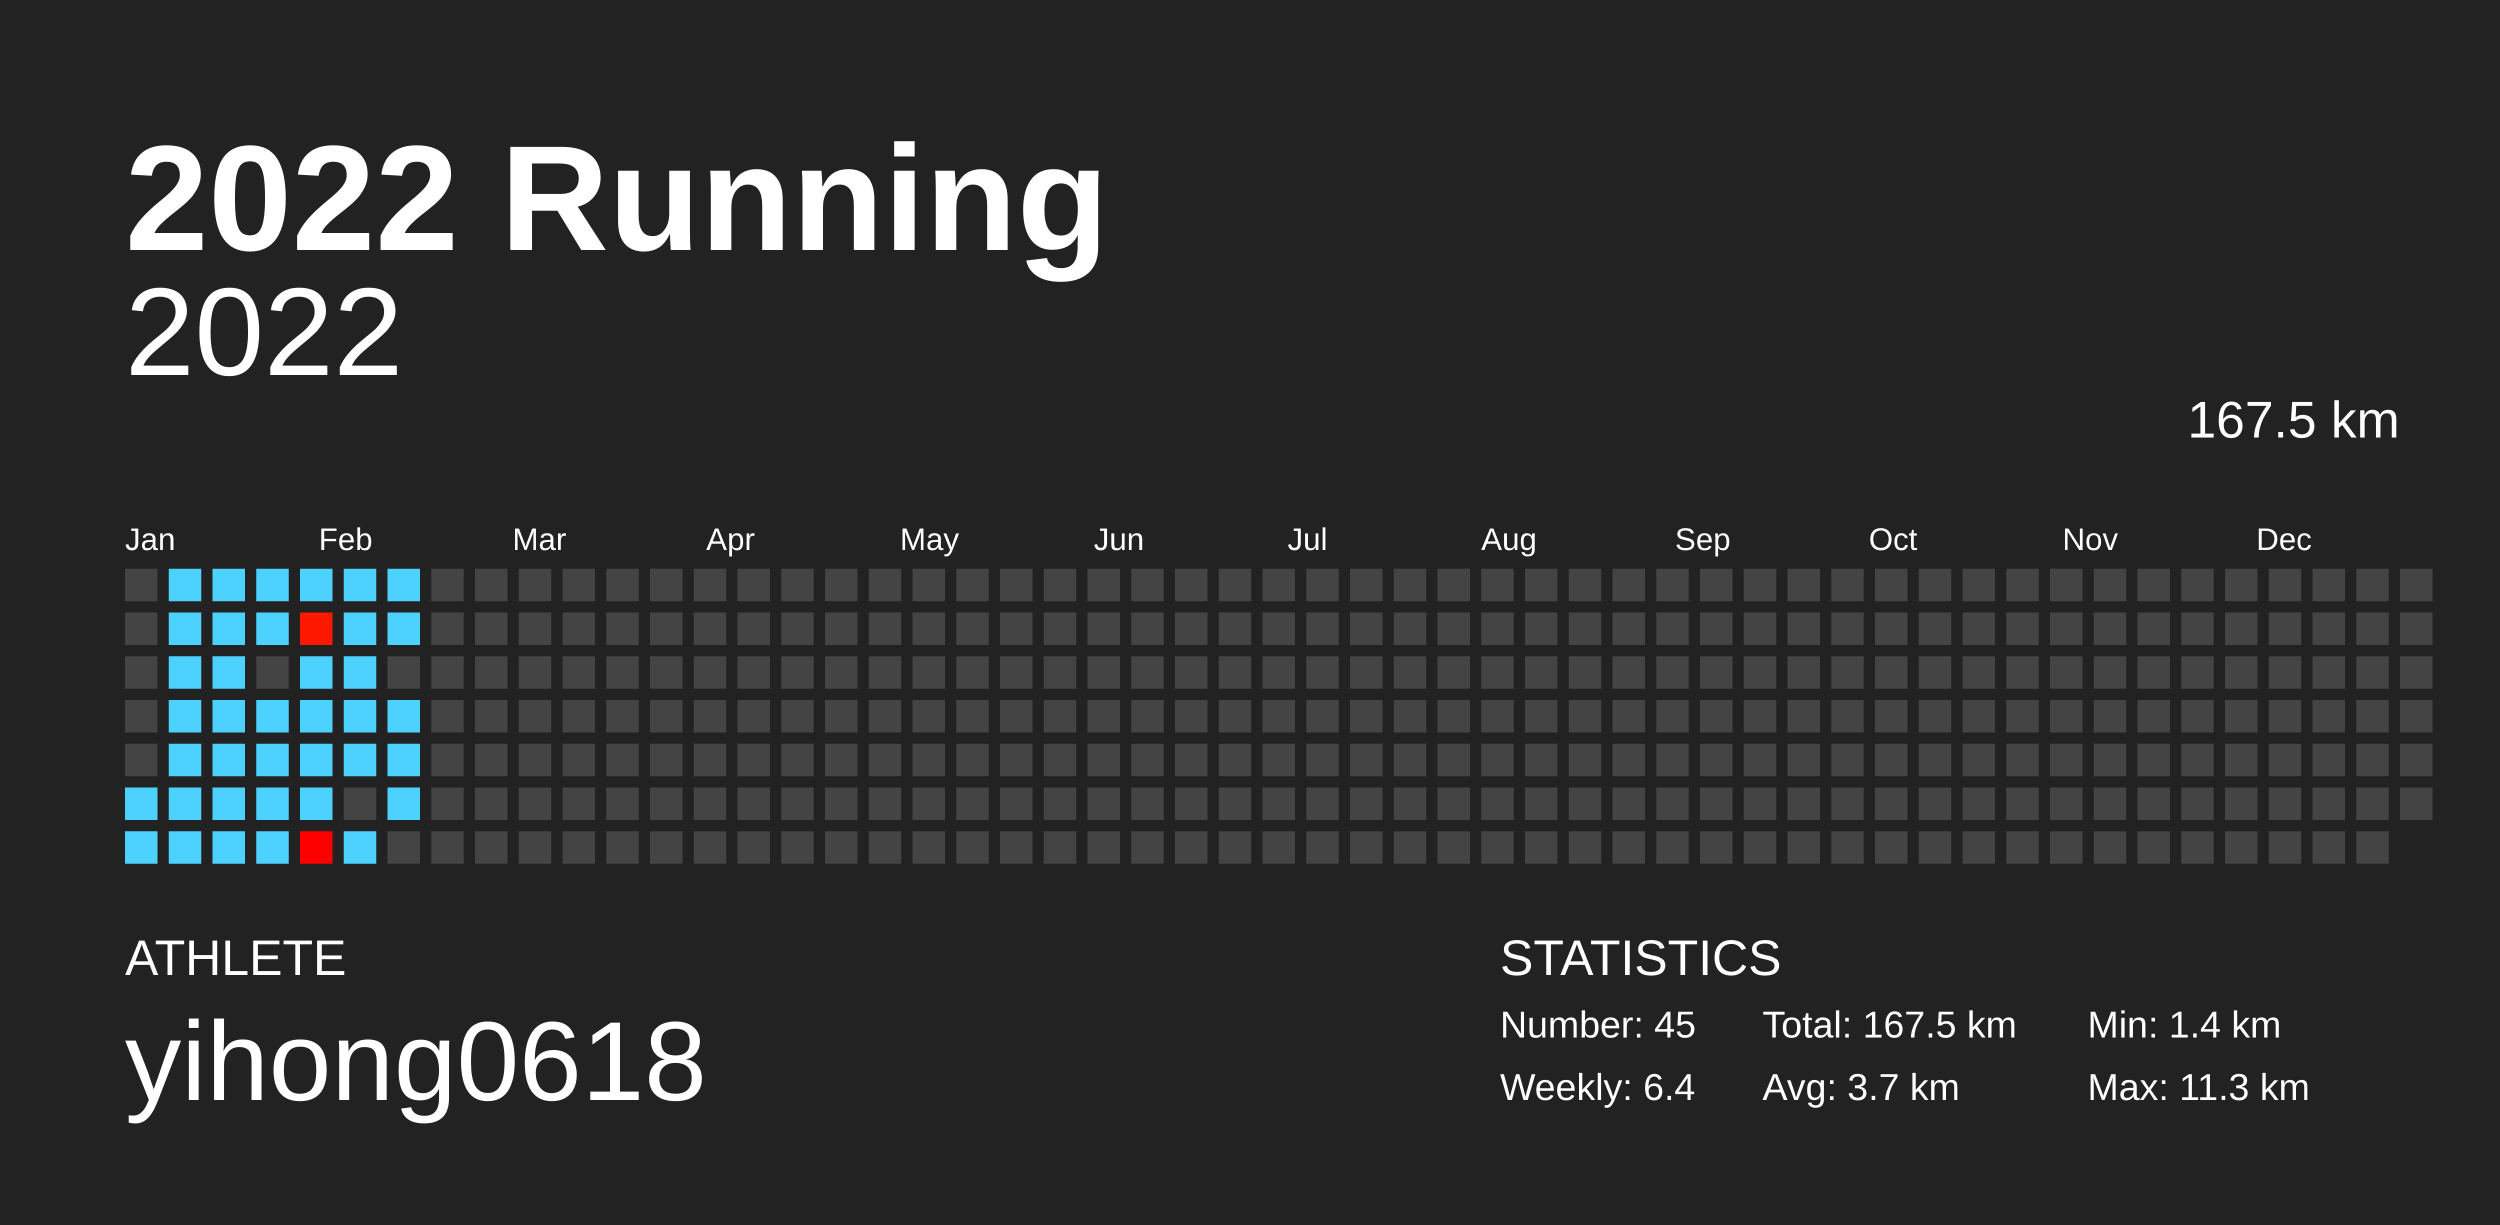
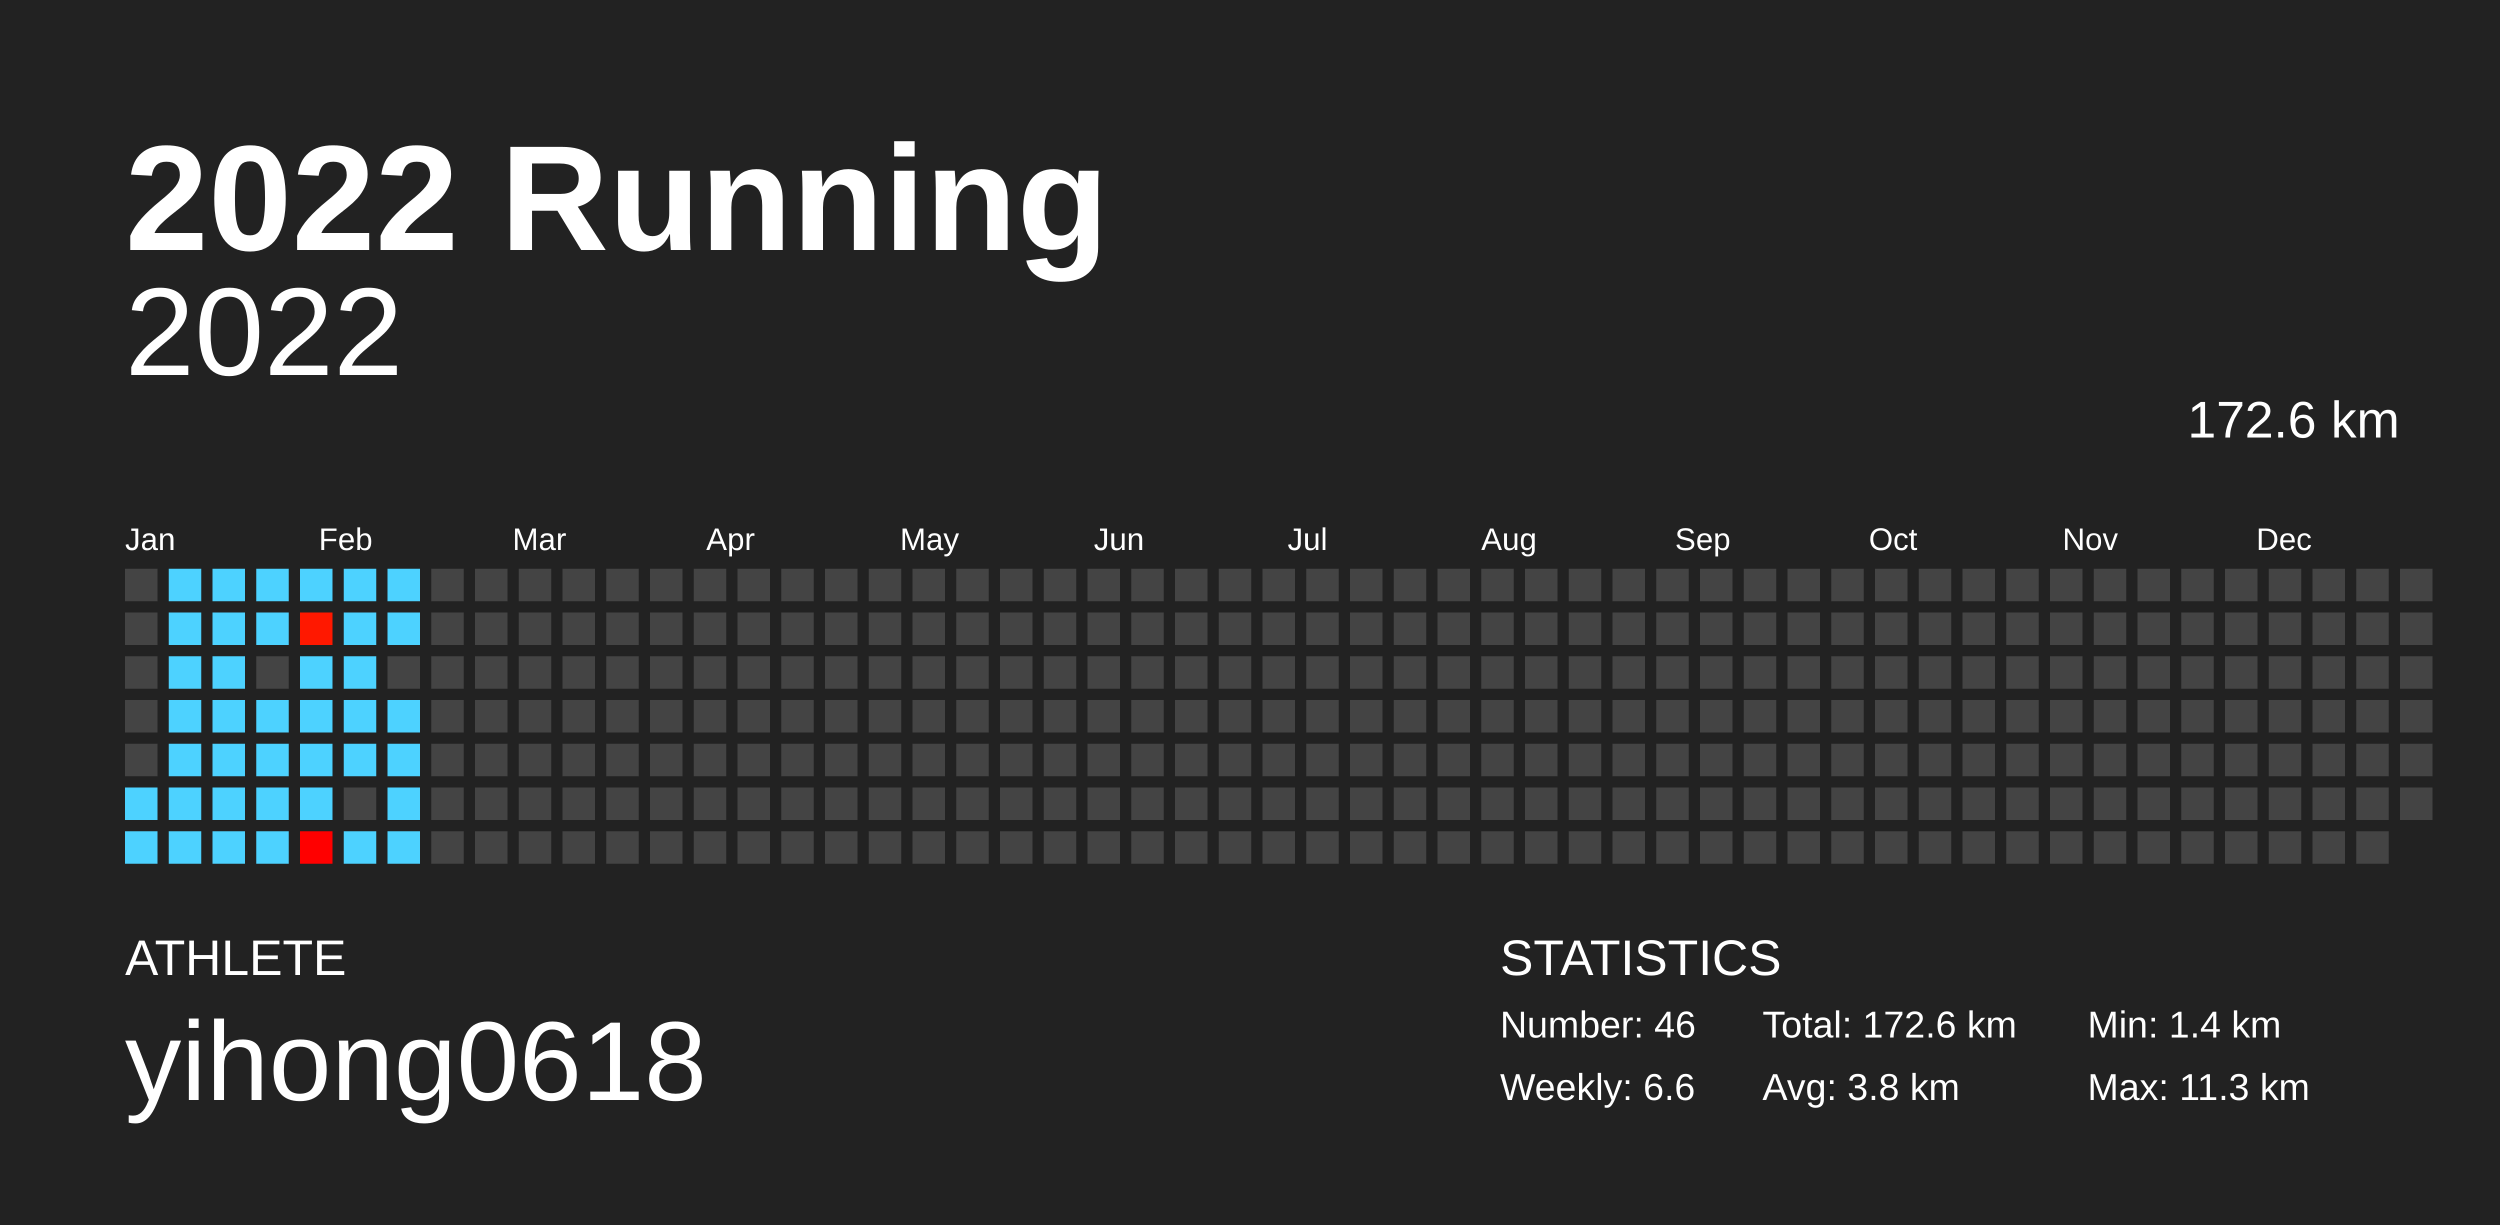
<svg xmlns="http://www.w3.org/2000/svg" baseProfile="full" height="98mm" version="1.1" viewBox="0,0,200,98" width="200mm">
  <defs />
  <rect fill="#222222" height="98" width="200" x="0" y="0" />
  <text fill="#FFFFFF" style="font-size:12px; font-family:Arial; font-weight:bold;" x="10" y="20">2022 Running</text>
  <text fill="#FFFFFF" style="font-size:4px; font-family:Arial" x="10" y="78">ATHLETE</text>
  <text fill="#FFFFFF" style="font-size:9px; font-family:Arial" x="10" y="88">yihong0618</text>
  <text fill="#FFFFFF" style="font-size:4px; font-family:Arial" x="120" y="78">STATISTICS</text>
-   <text fill="#FFFFFF" style="font-size:3px; font-family:Arial" x="120" y="83">Number: 45</text>
-   <text fill="#FFFFFF" style="font-size:3px; font-family:Arial" x="120" y="88">Weekly: 6.4</text>
-   <text fill="#FFFFFF" style="font-size:3px; font-family:Arial" x="141" y="83">Total: 167.5 km</text>
-   <text fill="#FFFFFF" style="font-size:3px; font-family:Arial" x="141" y="88">Avg: 3.7 km</text>
+   <text fill="#FFFFFF" style="font-size:3px; font-family:Arial" x="120" y="83">Number: 46</text>
+   <text fill="#FFFFFF" style="font-size:3px; font-family:Arial" x="120" y="88">Weekly: 6.6</text>
+   <text fill="#FFFFFF" style="font-size:3px; font-family:Arial" x="141" y="83">Total: 172.6 km</text>
+   <text fill="#FFFFFF" style="font-size:3px; font-family:Arial" x="141" y="88">Avg: 3.8 km</text>
  <text fill="#FFFFFF" style="font-size:3px; font-family:Arial" x="167" y="83">Min: 1.4 km</text>
  <text fill="#FFFFFF" style="font-size:3px; font-family:Arial" x="167" y="88">Max: 11.3 km</text>
  <text alignment-baseline="hanging" fill="#FFFFFF" style="font-size:10.0px; font-family:Arial;" x="10" y="30">2022</text>
-   <text alignment-baseline="hanging" fill="#FFFFFF" style="font-size:4.125px; font-family:Arial;" x="175" y="35">167.5 km</text>
+   <text alignment-baseline="hanging" fill="#FFFFFF" style="font-size:4.125px; font-family:Arial;" x="175" y="35">172.6 km</text>
  <text fill="#FFFFFF" style="font-size:2.5px; font-family:Arial" x="10.0" y="44">Jan</text>
  <text fill="#FFFFFF" style="font-size:2.5px; font-family:Arial" x="25.5" y="44">Feb</text>
  <text fill="#FFFFFF" style="font-size:2.5px; font-family:Arial" x="41.0" y="44">Mar</text>
  <text fill="#FFFFFF" style="font-size:2.5px; font-family:Arial" x="56.5" y="44">Apr</text>
  <text fill="#FFFFFF" style="font-size:2.5px; font-family:Arial" x="72.0" y="44">May</text>
  <text fill="#FFFFFF" style="font-size:2.5px; font-family:Arial" x="87.5" y="44">Jun</text>
  <text fill="#FFFFFF" style="font-size:2.5px; font-family:Arial" x="103.0" y="44">Jul</text>
  <text fill="#FFFFFF" style="font-size:2.5px; font-family:Arial" x="118.5" y="44">Aug</text>
  <text fill="#FFFFFF" style="font-size:2.5px; font-family:Arial" x="134.0" y="44">Sep</text>
  <text fill="#FFFFFF" style="font-size:2.5px; font-family:Arial" x="149.5" y="44">Oct</text>
  <text fill="#FFFFFF" style="font-size:2.5px; font-family:Arial" x="165.0" y="44">Nov</text>
  <text fill="#FFFFFF" style="font-size:2.5px; font-family:Arial" x="180.5" y="44">Dec</text>
  <rect fill="#444444" height="2.6" width="2.6" x="10.0" y="45.5" />
  <rect fill="#444444" height="2.6" width="2.6" x="10.0" y="49.0" />
  <rect fill="#444444" height="2.6" width="2.6" x="10.0" y="52.5" />
  <rect fill="#444444" height="2.6" width="2.6" x="10.0" y="56.0" />
  <rect fill="#444444" height="2.6" width="2.6" x="10.0" y="59.5" />
  <rect fill="#4dd2ff" height="2.6" width="2.6" x="10.0" y="63.0" />
  <rect fill="#4dd2ff" height="2.6" width="2.6" x="10.0" y="66.5" />
  <rect fill="#4dd2ff" height="2.6" width="2.6" x="13.5" y="45.5" />
  <rect fill="#4dd2ff" height="2.6" width="2.6" x="13.5" y="49.0" />
  <rect fill="#4dd2ff" height="2.6" width="2.6" x="13.5" y="52.5" />
  <rect fill="#4dd2ff" height="2.6" width="2.6" x="13.5" y="56.0" />
  <rect fill="#4dd2ff" height="2.6" width="2.6" x="13.5" y="59.5" />
  <rect fill="#4dd2ff" height="2.6" width="2.6" x="13.5" y="63.0" />
  <rect fill="#4dd2ff" height="2.6" width="2.6" x="13.5" y="66.5" />
  <rect fill="#4dd2ff" height="2.6" width="2.6" x="17.0" y="45.5" />
  <rect fill="#4dd2ff" height="2.6" width="2.6" x="17.0" y="49.0" />
  <rect fill="#4dd2ff" height="2.6" width="2.6" x="17.0" y="52.5" />
  <rect fill="#4dd2ff" height="2.6" width="2.6" x="17.0" y="56.0" />
  <rect fill="#4dd2ff" height="2.6" width="2.6" x="17.0" y="59.5" />
  <rect fill="#4dd2ff" height="2.6" width="2.6" x="17.0" y="63.0" />
  <rect fill="#4dd2ff" height="2.6" width="2.6" x="17.0" y="66.5" />
  <rect fill="#4dd2ff" height="2.6" width="2.6" x="20.5" y="45.5" />
  <rect fill="#4dd2ff" height="2.6" width="2.6" x="20.5" y="49.0" />
  <rect fill="#444444" height="2.6" width="2.6" x="20.5" y="52.5" />
  <rect fill="#4dd2ff" height="2.6" width="2.6" x="20.5" y="56.0" />
  <rect fill="#4dd2ff" height="2.6" width="2.6" x="20.5" y="59.5" />
  <rect fill="#4dd2ff" height="2.6" width="2.6" x="20.5" y="63.0" />
  <rect fill="#4dd2ff" height="2.6" width="2.6" x="20.5" y="66.5" />
  <rect fill="#4dd2ff" height="2.6" width="2.6" x="24.0" y="45.5" />
  <rect fill="#ff1800" height="2.6" width="2.6" x="24.0" y="49.0" />
  <rect fill="#4dd2ff" height="2.6" width="2.6" x="24.0" y="52.5" />
  <rect fill="#4dd2ff" height="2.6" width="2.6" x="24.0" y="56.0" />
  <rect fill="#4dd2ff" height="2.6" width="2.6" x="24.0" y="59.5" />
  <rect fill="#4dd2ff" height="2.6" width="2.6" x="24.0" y="63.0" />
  <rect fill="#ff0000" height="2.6" width="2.6" x="24.0" y="66.5" />
  <rect fill="#4dd2ff" height="2.6" width="2.6" x="27.5" y="45.5" />
  <rect fill="#4dd2ff" height="2.6" width="2.6" x="27.5" y="49.0" />
  <rect fill="#4dd2ff" height="2.6" width="2.6" x="27.5" y="52.5" />
  <rect fill="#4dd2ff" height="2.6" width="2.6" x="27.5" y="56.0" />
  <rect fill="#4dd2ff" height="2.6" width="2.6" x="27.5" y="59.5" />
  <rect fill="#444444" height="2.6" width="2.6" x="27.5" y="63.0" />
  <rect fill="#4dd2ff" height="2.6" width="2.6" x="27.5" y="66.5" />
  <rect fill="#4dd2ff" height="2.6" width="2.6" x="31.0" y="45.5" />
  <rect fill="#4dd2ff" height="2.6" width="2.6" x="31.0" y="49.0" />
  <rect fill="#444444" height="2.6" width="2.6" x="31.0" y="52.5" />
  <rect fill="#4dd2ff" height="2.6" width="2.6" x="31.0" y="56.0" />
  <rect fill="#4dd2ff" height="2.6" width="2.6" x="31.0" y="59.5" />
  <rect fill="#4dd2ff" height="2.6" width="2.6" x="31.0" y="63.0" />
-   <rect fill="#444444" height="2.6" width="2.6" x="31.0" y="66.5" />
+   <rect fill="#4dd2ff" height="2.6" width="2.6" x="31.0" y="66.5" />
  <rect fill="#444444" height="2.6" width="2.6" x="34.5" y="45.5" />
  <rect fill="#444444" height="2.6" width="2.6" x="34.5" y="49.0" />
  <rect fill="#444444" height="2.6" width="2.6" x="34.5" y="52.5" />
  <rect fill="#444444" height="2.6" width="2.6" x="34.5" y="56.0" />
  <rect fill="#444444" height="2.6" width="2.6" x="34.5" y="59.5" />
  <rect fill="#444444" height="2.6" width="2.6" x="34.5" y="63.0" />
  <rect fill="#444444" height="2.6" width="2.6" x="34.5" y="66.5" />
  <rect fill="#444444" height="2.6" width="2.6" x="38.0" y="45.5" />
  <rect fill="#444444" height="2.6" width="2.6" x="38.0" y="49.0" />
  <rect fill="#444444" height="2.6" width="2.6" x="38.0" y="52.5" />
  <rect fill="#444444" height="2.6" width="2.6" x="38.0" y="56.0" />
  <rect fill="#444444" height="2.6" width="2.6" x="38.0" y="59.5" />
  <rect fill="#444444" height="2.6" width="2.6" x="38.0" y="63.0" />
  <rect fill="#444444" height="2.6" width="2.6" x="38.0" y="66.5" />
  <rect fill="#444444" height="2.6" width="2.6" x="41.5" y="45.5" />
  <rect fill="#444444" height="2.6" width="2.6" x="41.5" y="49.0" />
  <rect fill="#444444" height="2.6" width="2.6" x="41.5" y="52.5" />
  <rect fill="#444444" height="2.6" width="2.6" x="41.5" y="56.0" />
  <rect fill="#444444" height="2.6" width="2.6" x="41.5" y="59.5" />
  <rect fill="#444444" height="2.6" width="2.6" x="41.5" y="63.0" />
  <rect fill="#444444" height="2.6" width="2.6" x="41.5" y="66.5" />
  <rect fill="#444444" height="2.6" width="2.6" x="45.0" y="45.5" />
  <rect fill="#444444" height="2.6" width="2.6" x="45.0" y="49.0" />
  <rect fill="#444444" height="2.6" width="2.6" x="45.0" y="52.5" />
  <rect fill="#444444" height="2.6" width="2.6" x="45.0" y="56.0" />
  <rect fill="#444444" height="2.6" width="2.6" x="45.0" y="59.5" />
  <rect fill="#444444" height="2.6" width="2.6" x="45.0" y="63.0" />
  <rect fill="#444444" height="2.6" width="2.6" x="45.0" y="66.5" />
  <rect fill="#444444" height="2.6" width="2.6" x="48.5" y="45.5" />
  <rect fill="#444444" height="2.6" width="2.6" x="48.5" y="49.0" />
  <rect fill="#444444" height="2.6" width="2.6" x="48.5" y="52.5" />
  <rect fill="#444444" height="2.6" width="2.6" x="48.5" y="56.0" />
  <rect fill="#444444" height="2.6" width="2.6" x="48.5" y="59.5" />
  <rect fill="#444444" height="2.6" width="2.6" x="48.5" y="63.0" />
  <rect fill="#444444" height="2.6" width="2.6" x="48.5" y="66.5" />
  <rect fill="#444444" height="2.6" width="2.6" x="52.0" y="45.5" />
  <rect fill="#444444" height="2.6" width="2.6" x="52.0" y="49.0" />
  <rect fill="#444444" height="2.6" width="2.6" x="52.0" y="52.5" />
  <rect fill="#444444" height="2.6" width="2.6" x="52.0" y="56.0" />
  <rect fill="#444444" height="2.6" width="2.6" x="52.0" y="59.5" />
  <rect fill="#444444" height="2.6" width="2.6" x="52.0" y="63.0" />
  <rect fill="#444444" height="2.6" width="2.6" x="52.0" y="66.5" />
  <rect fill="#444444" height="2.6" width="2.6" x="55.5" y="45.5" />
  <rect fill="#444444" height="2.6" width="2.6" x="55.5" y="49.0" />
  <rect fill="#444444" height="2.6" width="2.6" x="55.5" y="52.5" />
  <rect fill="#444444" height="2.6" width="2.6" x="55.5" y="56.0" />
  <rect fill="#444444" height="2.6" width="2.6" x="55.5" y="59.5" />
  <rect fill="#444444" height="2.6" width="2.6" x="55.5" y="63.0" />
  <rect fill="#444444" height="2.6" width="2.6" x="55.5" y="66.5" />
  <rect fill="#444444" height="2.6" width="2.6" x="59.0" y="45.5" />
  <rect fill="#444444" height="2.6" width="2.6" x="59.0" y="49.0" />
  <rect fill="#444444" height="2.6" width="2.6" x="59.0" y="52.5" />
  <rect fill="#444444" height="2.6" width="2.6" x="59.0" y="56.0" />
  <rect fill="#444444" height="2.6" width="2.6" x="59.0" y="59.5" />
  <rect fill="#444444" height="2.6" width="2.6" x="59.0" y="63.0" />
  <rect fill="#444444" height="2.6" width="2.6" x="59.0" y="66.5" />
  <rect fill="#444444" height="2.6" width="2.6" x="62.5" y="45.5" />
  <rect fill="#444444" height="2.6" width="2.6" x="62.5" y="49.0" />
  <rect fill="#444444" height="2.6" width="2.6" x="62.5" y="52.5" />
  <rect fill="#444444" height="2.6" width="2.6" x="62.5" y="56.0" />
  <rect fill="#444444" height="2.6" width="2.6" x="62.5" y="59.5" />
  <rect fill="#444444" height="2.6" width="2.6" x="62.5" y="63.0" />
  <rect fill="#444444" height="2.6" width="2.6" x="62.5" y="66.5" />
  <rect fill="#444444" height="2.6" width="2.6" x="66.0" y="45.5" />
  <rect fill="#444444" height="2.6" width="2.6" x="66.0" y="49.0" />
  <rect fill="#444444" height="2.6" width="2.6" x="66.0" y="52.5" />
  <rect fill="#444444" height="2.6" width="2.6" x="66.0" y="56.0" />
  <rect fill="#444444" height="2.6" width="2.6" x="66.0" y="59.5" />
  <rect fill="#444444" height="2.6" width="2.6" x="66.0" y="63.0" />
  <rect fill="#444444" height="2.6" width="2.6" x="66.0" y="66.5" />
  <rect fill="#444444" height="2.6" width="2.6" x="69.5" y="45.5" />
  <rect fill="#444444" height="2.6" width="2.6" x="69.5" y="49.0" />
  <rect fill="#444444" height="2.6" width="2.6" x="69.5" y="52.5" />
  <rect fill="#444444" height="2.6" width="2.6" x="69.5" y="56.0" />
  <rect fill="#444444" height="2.6" width="2.6" x="69.5" y="59.5" />
  <rect fill="#444444" height="2.6" width="2.6" x="69.5" y="63.0" />
  <rect fill="#444444" height="2.6" width="2.6" x="69.5" y="66.5" />
  <rect fill="#444444" height="2.6" width="2.6" x="73.0" y="45.5" />
  <rect fill="#444444" height="2.6" width="2.6" x="73.0" y="49.0" />
  <rect fill="#444444" height="2.6" width="2.6" x="73.0" y="52.5" />
  <rect fill="#444444" height="2.6" width="2.6" x="73.0" y="56.0" />
  <rect fill="#444444" height="2.6" width="2.6" x="73.0" y="59.5" />
  <rect fill="#444444" height="2.6" width="2.6" x="73.0" y="63.0" />
  <rect fill="#444444" height="2.6" width="2.6" x="73.0" y="66.5" />
  <rect fill="#444444" height="2.6" width="2.6" x="76.5" y="45.5" />
  <rect fill="#444444" height="2.6" width="2.6" x="76.5" y="49.0" />
  <rect fill="#444444" height="2.6" width="2.6" x="76.5" y="52.5" />
  <rect fill="#444444" height="2.6" width="2.6" x="76.5" y="56.0" />
  <rect fill="#444444" height="2.6" width="2.6" x="76.5" y="59.5" />
  <rect fill="#444444" height="2.6" width="2.6" x="76.5" y="63.0" />
  <rect fill="#444444" height="2.6" width="2.6" x="76.5" y="66.5" />
  <rect fill="#444444" height="2.6" width="2.6" x="80.0" y="45.5" />
  <rect fill="#444444" height="2.6" width="2.6" x="80.0" y="49.0" />
  <rect fill="#444444" height="2.6" width="2.6" x="80.0" y="52.5" />
  <rect fill="#444444" height="2.6" width="2.6" x="80.0" y="56.0" />
  <rect fill="#444444" height="2.6" width="2.6" x="80.0" y="59.5" />
  <rect fill="#444444" height="2.6" width="2.6" x="80.0" y="63.0" />
  <rect fill="#444444" height="2.6" width="2.6" x="80.0" y="66.5" />
  <rect fill="#444444" height="2.6" width="2.6" x="83.5" y="45.5" />
  <rect fill="#444444" height="2.6" width="2.6" x="83.5" y="49.0" />
  <rect fill="#444444" height="2.6" width="2.6" x="83.5" y="52.5" />
  <rect fill="#444444" height="2.6" width="2.6" x="83.5" y="56.0" />
  <rect fill="#444444" height="2.6" width="2.6" x="83.5" y="59.5" />
  <rect fill="#444444" height="2.6" width="2.6" x="83.5" y="63.0" />
  <rect fill="#444444" height="2.6" width="2.6" x="83.5" y="66.5" />
  <rect fill="#444444" height="2.6" width="2.6" x="87.0" y="45.5" />
  <rect fill="#444444" height="2.6" width="2.6" x="87.0" y="49.0" />
  <rect fill="#444444" height="2.6" width="2.6" x="87.0" y="52.5" />
  <rect fill="#444444" height="2.6" width="2.6" x="87.0" y="56.0" />
  <rect fill="#444444" height="2.6" width="2.6" x="87.0" y="59.5" />
  <rect fill="#444444" height="2.6" width="2.6" x="87.0" y="63.0" />
  <rect fill="#444444" height="2.6" width="2.6" x="87.0" y="66.5" />
  <rect fill="#444444" height="2.6" width="2.6" x="90.5" y="45.5" />
  <rect fill="#444444" height="2.6" width="2.6" x="90.5" y="49.0" />
  <rect fill="#444444" height="2.6" width="2.6" x="90.5" y="52.5" />
  <rect fill="#444444" height="2.6" width="2.6" x="90.5" y="56.0" />
  <rect fill="#444444" height="2.6" width="2.6" x="90.5" y="59.5" />
  <rect fill="#444444" height="2.6" width="2.6" x="90.5" y="63.0" />
  <rect fill="#444444" height="2.6" width="2.6" x="90.5" y="66.5" />
  <rect fill="#444444" height="2.6" width="2.6" x="94.0" y="45.5" />
  <rect fill="#444444" height="2.6" width="2.6" x="94.0" y="49.0" />
  <rect fill="#444444" height="2.6" width="2.6" x="94.0" y="52.5" />
  <rect fill="#444444" height="2.6" width="2.6" x="94.0" y="56.0" />
  <rect fill="#444444" height="2.6" width="2.6" x="94.0" y="59.5" />
  <rect fill="#444444" height="2.6" width="2.6" x="94.0" y="63.0" />
  <rect fill="#444444" height="2.6" width="2.6" x="94.0" y="66.5" />
  <rect fill="#444444" height="2.6" width="2.6" x="97.5" y="45.5" />
  <rect fill="#444444" height="2.6" width="2.6" x="97.5" y="49.0" />
  <rect fill="#444444" height="2.6" width="2.6" x="97.5" y="52.5" />
  <rect fill="#444444" height="2.6" width="2.6" x="97.5" y="56.0" />
  <rect fill="#444444" height="2.6" width="2.6" x="97.5" y="59.5" />
  <rect fill="#444444" height="2.6" width="2.6" x="97.5" y="63.0" />
  <rect fill="#444444" height="2.6" width="2.6" x="97.5" y="66.5" />
  <rect fill="#444444" height="2.6" width="2.6" x="101.0" y="45.5" />
  <rect fill="#444444" height="2.6" width="2.6" x="101.0" y="49.0" />
  <rect fill="#444444" height="2.6" width="2.6" x="101.0" y="52.5" />
  <rect fill="#444444" height="2.6" width="2.6" x="101.0" y="56.0" />
  <rect fill="#444444" height="2.6" width="2.6" x="101.0" y="59.5" />
  <rect fill="#444444" height="2.6" width="2.6" x="101.0" y="63.0" />
  <rect fill="#444444" height="2.6" width="2.6" x="101.0" y="66.5" />
  <rect fill="#444444" height="2.6" width="2.6" x="104.5" y="45.5" />
  <rect fill="#444444" height="2.6" width="2.6" x="104.5" y="49.0" />
  <rect fill="#444444" height="2.6" width="2.6" x="104.5" y="52.5" />
  <rect fill="#444444" height="2.6" width="2.6" x="104.5" y="56.0" />
  <rect fill="#444444" height="2.6" width="2.6" x="104.5" y="59.5" />
  <rect fill="#444444" height="2.6" width="2.6" x="104.5" y="63.0" />
  <rect fill="#444444" height="2.6" width="2.6" x="104.5" y="66.5" />
  <rect fill="#444444" height="2.6" width="2.6" x="108.0" y="45.5" />
  <rect fill="#444444" height="2.6" width="2.6" x="108.0" y="49.0" />
  <rect fill="#444444" height="2.6" width="2.6" x="108.0" y="52.5" />
  <rect fill="#444444" height="2.6" width="2.6" x="108.0" y="56.0" />
  <rect fill="#444444" height="2.6" width="2.6" x="108.0" y="59.5" />
  <rect fill="#444444" height="2.6" width="2.6" x="108.0" y="63.0" />
  <rect fill="#444444" height="2.6" width="2.6" x="108.0" y="66.5" />
  <rect fill="#444444" height="2.6" width="2.6" x="111.5" y="45.5" />
  <rect fill="#444444" height="2.6" width="2.6" x="111.5" y="49.0" />
  <rect fill="#444444" height="2.6" width="2.6" x="111.5" y="52.5" />
  <rect fill="#444444" height="2.6" width="2.6" x="111.5" y="56.0" />
  <rect fill="#444444" height="2.6" width="2.6" x="111.5" y="59.5" />
  <rect fill="#444444" height="2.6" width="2.6" x="111.5" y="63.0" />
  <rect fill="#444444" height="2.6" width="2.6" x="111.5" y="66.5" />
  <rect fill="#444444" height="2.6" width="2.6" x="115.0" y="45.5" />
  <rect fill="#444444" height="2.6" width="2.6" x="115.0" y="49.0" />
  <rect fill="#444444" height="2.6" width="2.6" x="115.0" y="52.5" />
  <rect fill="#444444" height="2.6" width="2.6" x="115.0" y="56.0" />
  <rect fill="#444444" height="2.6" width="2.6" x="115.0" y="59.5" />
  <rect fill="#444444" height="2.6" width="2.6" x="115.0" y="63.0" />
  <rect fill="#444444" height="2.6" width="2.6" x="115.0" y="66.5" />
  <rect fill="#444444" height="2.6" width="2.6" x="118.5" y="45.5" />
  <rect fill="#444444" height="2.6" width="2.6" x="118.5" y="49.0" />
  <rect fill="#444444" height="2.6" width="2.6" x="118.5" y="52.5" />
  <rect fill="#444444" height="2.6" width="2.6" x="118.5" y="56.0" />
  <rect fill="#444444" height="2.6" width="2.6" x="118.5" y="59.5" />
  <rect fill="#444444" height="2.6" width="2.6" x="118.5" y="63.0" />
  <rect fill="#444444" height="2.6" width="2.6" x="118.5" y="66.5" />
  <rect fill="#444444" height="2.6" width="2.6" x="122.0" y="45.5" />
  <rect fill="#444444" height="2.6" width="2.6" x="122.0" y="49.0" />
  <rect fill="#444444" height="2.6" width="2.6" x="122.0" y="52.5" />
  <rect fill="#444444" height="2.6" width="2.6" x="122.0" y="56.0" />
  <rect fill="#444444" height="2.6" width="2.6" x="122.0" y="59.5" />
  <rect fill="#444444" height="2.6" width="2.6" x="122.0" y="63.0" />
  <rect fill="#444444" height="2.6" width="2.6" x="122.0" y="66.5" />
  <rect fill="#444444" height="2.6" width="2.6" x="125.5" y="45.5" />
  <rect fill="#444444" height="2.6" width="2.6" x="125.5" y="49.0" />
  <rect fill="#444444" height="2.6" width="2.6" x="125.5" y="52.5" />
  <rect fill="#444444" height="2.6" width="2.6" x="125.5" y="56.0" />
  <rect fill="#444444" height="2.6" width="2.6" x="125.5" y="59.5" />
  <rect fill="#444444" height="2.6" width="2.6" x="125.5" y="63.0" />
  <rect fill="#444444" height="2.6" width="2.6" x="125.5" y="66.5" />
  <rect fill="#444444" height="2.6" width="2.6" x="129.0" y="45.5" />
  <rect fill="#444444" height="2.6" width="2.6" x="129.0" y="49.0" />
  <rect fill="#444444" height="2.6" width="2.6" x="129.0" y="52.5" />
  <rect fill="#444444" height="2.6" width="2.6" x="129.0" y="56.0" />
  <rect fill="#444444" height="2.6" width="2.6" x="129.0" y="59.5" />
  <rect fill="#444444" height="2.6" width="2.6" x="129.0" y="63.0" />
  <rect fill="#444444" height="2.6" width="2.6" x="129.0" y="66.5" />
  <rect fill="#444444" height="2.6" width="2.6" x="132.5" y="45.5" />
  <rect fill="#444444" height="2.6" width="2.6" x="132.5" y="49.0" />
  <rect fill="#444444" height="2.6" width="2.6" x="132.5" y="52.5" />
  <rect fill="#444444" height="2.6" width="2.6" x="132.5" y="56.0" />
  <rect fill="#444444" height="2.6" width="2.6" x="132.5" y="59.5" />
  <rect fill="#444444" height="2.6" width="2.6" x="132.5" y="63.0" />
  <rect fill="#444444" height="2.6" width="2.6" x="132.5" y="66.5" />
  <rect fill="#444444" height="2.6" width="2.6" x="136.0" y="45.5" />
  <rect fill="#444444" height="2.6" width="2.6" x="136.0" y="49.0" />
  <rect fill="#444444" height="2.6" width="2.6" x="136.0" y="52.5" />
  <rect fill="#444444" height="2.6" width="2.6" x="136.0" y="56.0" />
  <rect fill="#444444" height="2.6" width="2.6" x="136.0" y="59.5" />
  <rect fill="#444444" height="2.6" width="2.6" x="136.0" y="63.0" />
  <rect fill="#444444" height="2.6" width="2.6" x="136.0" y="66.5" />
  <rect fill="#444444" height="2.6" width="2.6" x="139.5" y="45.5" />
  <rect fill="#444444" height="2.6" width="2.6" x="139.5" y="49.0" />
  <rect fill="#444444" height="2.6" width="2.6" x="139.5" y="52.5" />
  <rect fill="#444444" height="2.6" width="2.6" x="139.5" y="56.0" />
  <rect fill="#444444" height="2.6" width="2.6" x="139.5" y="59.5" />
  <rect fill="#444444" height="2.6" width="2.6" x="139.5" y="63.0" />
  <rect fill="#444444" height="2.6" width="2.6" x="139.5" y="66.5" />
  <rect fill="#444444" height="2.6" width="2.6" x="143.0" y="45.5" />
  <rect fill="#444444" height="2.6" width="2.6" x="143.0" y="49.0" />
  <rect fill="#444444" height="2.6" width="2.6" x="143.0" y="52.5" />
  <rect fill="#444444" height="2.6" width="2.6" x="143.0" y="56.0" />
  <rect fill="#444444" height="2.6" width="2.6" x="143.0" y="59.5" />
  <rect fill="#444444" height="2.6" width="2.6" x="143.0" y="63.0" />
  <rect fill="#444444" height="2.6" width="2.6" x="143.0" y="66.5" />
  <rect fill="#444444" height="2.6" width="2.6" x="146.5" y="45.5" />
  <rect fill="#444444" height="2.6" width="2.6" x="146.5" y="49.0" />
  <rect fill="#444444" height="2.6" width="2.6" x="146.5" y="52.5" />
  <rect fill="#444444" height="2.6" width="2.6" x="146.5" y="56.0" />
  <rect fill="#444444" height="2.6" width="2.6" x="146.5" y="59.5" />
  <rect fill="#444444" height="2.6" width="2.6" x="146.5" y="63.0" />
  <rect fill="#444444" height="2.6" width="2.6" x="146.5" y="66.5" />
  <rect fill="#444444" height="2.6" width="2.6" x="150.0" y="45.5" />
  <rect fill="#444444" height="2.6" width="2.6" x="150.0" y="49.0" />
  <rect fill="#444444" height="2.6" width="2.6" x="150.0" y="52.5" />
  <rect fill="#444444" height="2.6" width="2.6" x="150.0" y="56.0" />
  <rect fill="#444444" height="2.6" width="2.6" x="150.0" y="59.5" />
  <rect fill="#444444" height="2.6" width="2.6" x="150.0" y="63.0" />
  <rect fill="#444444" height="2.6" width="2.6" x="150.0" y="66.5" />
  <rect fill="#444444" height="2.6" width="2.6" x="153.5" y="45.5" />
  <rect fill="#444444" height="2.6" width="2.6" x="153.5" y="49.0" />
  <rect fill="#444444" height="2.6" width="2.6" x="153.5" y="52.5" />
  <rect fill="#444444" height="2.6" width="2.6" x="153.5" y="56.0" />
  <rect fill="#444444" height="2.6" width="2.6" x="153.5" y="59.5" />
  <rect fill="#444444" height="2.6" width="2.6" x="153.5" y="63.0" />
  <rect fill="#444444" height="2.6" width="2.6" x="153.5" y="66.5" />
  <rect fill="#444444" height="2.6" width="2.6" x="157.0" y="45.5" />
  <rect fill="#444444" height="2.6" width="2.6" x="157.0" y="49.0" />
  <rect fill="#444444" height="2.6" width="2.6" x="157.0" y="52.5" />
  <rect fill="#444444" height="2.6" width="2.6" x="157.0" y="56.0" />
  <rect fill="#444444" height="2.6" width="2.6" x="157.0" y="59.5" />
  <rect fill="#444444" height="2.6" width="2.6" x="157.0" y="63.0" />
  <rect fill="#444444" height="2.6" width="2.6" x="157.0" y="66.5" />
  <rect fill="#444444" height="2.6" width="2.6" x="160.5" y="45.5" />
  <rect fill="#444444" height="2.6" width="2.6" x="160.5" y="49.0" />
  <rect fill="#444444" height="2.6" width="2.6" x="160.5" y="52.5" />
  <rect fill="#444444" height="2.6" width="2.6" x="160.5" y="56.0" />
  <rect fill="#444444" height="2.6" width="2.6" x="160.5" y="59.5" />
  <rect fill="#444444" height="2.6" width="2.6" x="160.5" y="63.0" />
  <rect fill="#444444" height="2.6" width="2.6" x="160.5" y="66.5" />
  <rect fill="#444444" height="2.6" width="2.6" x="164.0" y="45.5" />
  <rect fill="#444444" height="2.6" width="2.6" x="164.0" y="49.0" />
  <rect fill="#444444" height="2.6" width="2.6" x="164.0" y="52.5" />
  <rect fill="#444444" height="2.6" width="2.6" x="164.0" y="56.0" />
  <rect fill="#444444" height="2.6" width="2.6" x="164.0" y="59.5" />
  <rect fill="#444444" height="2.6" width="2.6" x="164.0" y="63.0" />
  <rect fill="#444444" height="2.6" width="2.6" x="164.0" y="66.5" />
  <rect fill="#444444" height="2.6" width="2.6" x="167.5" y="45.5" />
  <rect fill="#444444" height="2.6" width="2.6" x="167.5" y="49.0" />
  <rect fill="#444444" height="2.6" width="2.6" x="167.5" y="52.5" />
  <rect fill="#444444" height="2.6" width="2.6" x="167.5" y="56.0" />
  <rect fill="#444444" height="2.6" width="2.6" x="167.5" y="59.5" />
  <rect fill="#444444" height="2.6" width="2.6" x="167.5" y="63.0" />
  <rect fill="#444444" height="2.6" width="2.6" x="167.5" y="66.5" />
  <rect fill="#444444" height="2.6" width="2.6" x="171.0" y="45.5" />
  <rect fill="#444444" height="2.6" width="2.6" x="171.0" y="49.0" />
  <rect fill="#444444" height="2.6" width="2.6" x="171.0" y="52.5" />
  <rect fill="#444444" height="2.6" width="2.6" x="171.0" y="56.0" />
  <rect fill="#444444" height="2.6" width="2.6" x="171.0" y="59.5" />
  <rect fill="#444444" height="2.6" width="2.6" x="171.0" y="63.0" />
  <rect fill="#444444" height="2.6" width="2.6" x="171.0" y="66.5" />
  <rect fill="#444444" height="2.6" width="2.6" x="174.5" y="45.5" />
  <rect fill="#444444" height="2.6" width="2.6" x="174.5" y="49.0" />
  <rect fill="#444444" height="2.6" width="2.6" x="174.5" y="52.5" />
  <rect fill="#444444" height="2.6" width="2.6" x="174.5" y="56.0" />
  <rect fill="#444444" height="2.6" width="2.6" x="174.5" y="59.5" />
  <rect fill="#444444" height="2.6" width="2.6" x="174.5" y="63.0" />
  <rect fill="#444444" height="2.6" width="2.6" x="174.5" y="66.5" />
  <rect fill="#444444" height="2.6" width="2.6" x="178.0" y="45.5" />
  <rect fill="#444444" height="2.6" width="2.6" x="178.0" y="49.0" />
  <rect fill="#444444" height="2.6" width="2.6" x="178.0" y="52.5" />
  <rect fill="#444444" height="2.6" width="2.6" x="178.0" y="56.0" />
  <rect fill="#444444" height="2.6" width="2.6" x="178.0" y="59.5" />
  <rect fill="#444444" height="2.6" width="2.6" x="178.0" y="63.0" />
  <rect fill="#444444" height="2.6" width="2.6" x="178.0" y="66.5" />
  <rect fill="#444444" height="2.6" width="2.6" x="181.5" y="45.5" />
  <rect fill="#444444" height="2.6" width="2.6" x="181.5" y="49.0" />
  <rect fill="#444444" height="2.6" width="2.6" x="181.5" y="52.5" />
  <rect fill="#444444" height="2.6" width="2.6" x="181.5" y="56.0" />
  <rect fill="#444444" height="2.6" width="2.6" x="181.5" y="59.5" />
  <rect fill="#444444" height="2.6" width="2.6" x="181.5" y="63.0" />
  <rect fill="#444444" height="2.6" width="2.6" x="181.5" y="66.5" />
  <rect fill="#444444" height="2.6" width="2.6" x="185.0" y="45.5" />
  <rect fill="#444444" height="2.6" width="2.6" x="185.0" y="49.0" />
  <rect fill="#444444" height="2.6" width="2.6" x="185.0" y="52.5" />
  <rect fill="#444444" height="2.6" width="2.6" x="185.0" y="56.0" />
  <rect fill="#444444" height="2.6" width="2.6" x="185.0" y="59.5" />
  <rect fill="#444444" height="2.6" width="2.6" x="185.0" y="63.0" />
  <rect fill="#444444" height="2.6" width="2.6" x="185.0" y="66.5" />
  <rect fill="#444444" height="2.6" width="2.6" x="188.5" y="45.5" />
  <rect fill="#444444" height="2.6" width="2.6" x="188.5" y="49.0" />
  <rect fill="#444444" height="2.6" width="2.6" x="188.5" y="52.5" />
  <rect fill="#444444" height="2.6" width="2.6" x="188.5" y="56.0" />
  <rect fill="#444444" height="2.6" width="2.6" x="188.5" y="59.5" />
  <rect fill="#444444" height="2.6" width="2.6" x="188.5" y="63.0" />
  <rect fill="#444444" height="2.6" width="2.6" x="188.5" y="66.5" />
  <rect fill="#444444" height="2.6" width="2.6" x="192.0" y="45.5" />
  <rect fill="#444444" height="2.6" width="2.6" x="192.0" y="49.0" />
  <rect fill="#444444" height="2.6" width="2.6" x="192.0" y="52.5" />
  <rect fill="#444444" height="2.6" width="2.6" x="192.0" y="56.0" />
  <rect fill="#444444" height="2.6" width="2.6" x="192.0" y="59.5" />
  <rect fill="#444444" height="2.6" width="2.6" x="192.0" y="63.0" />
</svg>
